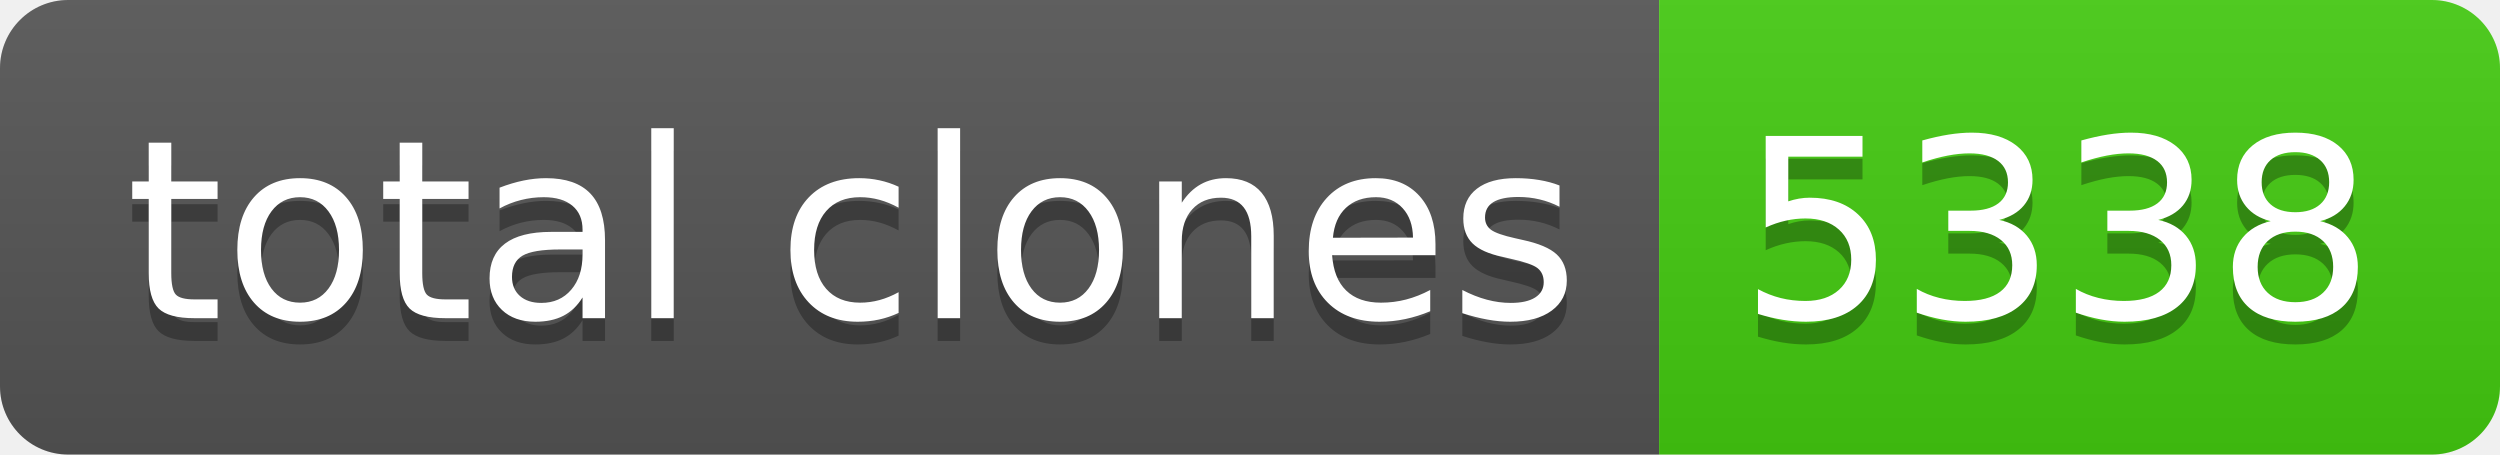
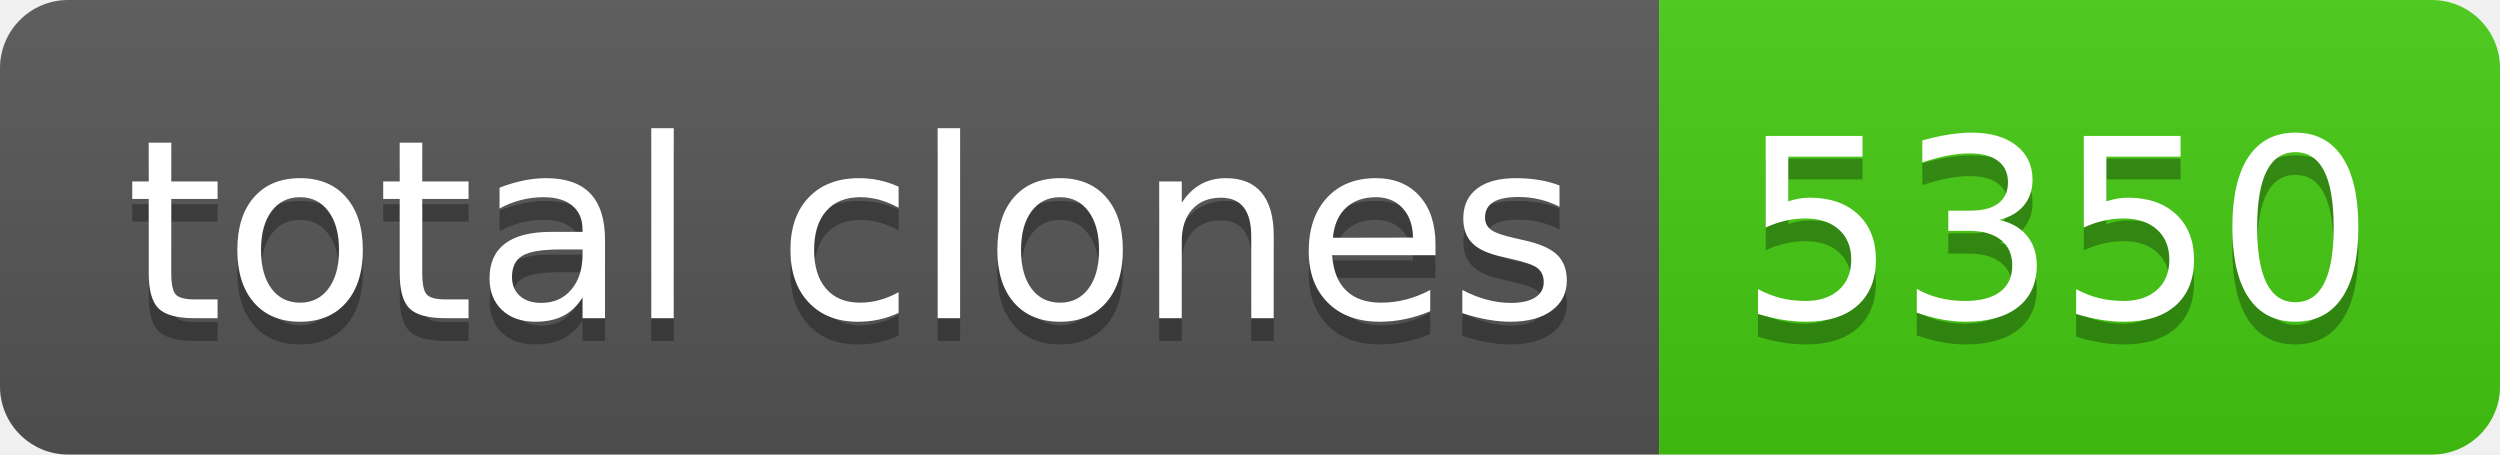
- <svg xmlns="http://www.w3.org/2000/svg" width="110" height="20" role="img" aria-label="total clones: 5338">
+ <svg xmlns="http://www.w3.org/2000/svg" width="110" height="20" role="img" aria-label="total clones: 5350">
  <linearGradient id="s" x2="0" y2="100%">
    <stop offset="0" stop-color="#bbb" stop-opacity=".1" />
    <stop offset="1" stop-opacity=".1" />
  </linearGradient>
  <clipPath id="r">
    <rect width="110" height="20" rx="3" fill="#fff" />
  </clipPath>
  <g clip-path="url(#r)">
    <rect width="73" height="20" fill="#555" />
    <rect x="73" width="37" height="20" fill="#4c1" />
    <rect width="110" height="20" fill="url(#s)" />
  </g>
  <g fill="#fff" text-anchor="middle" font-family="Verdana,Geneva,DejaVu Sans,sans-serif" text-rendering="geometricPrecision" font-size="110">
    <text aria-hidden="true" x="375" y="150" fill="#010101" fill-opacity=".3" transform="scale(.1)" textLength="630">total clones</text>
    <text x="375" y="140" transform="scale(.1)" fill="#fff" textLength="630">total clones</text>
-     <text aria-hidden="true" x="905" y="150" fill="#010101" fill-opacity=".3" transform="scale(.1)" textLength="270">5338</text>
-     <text x="905" y="140" transform="scale(.1)" fill="#fff" textLength="270">5338</text>
+     <text aria-hidden="true" x="905" y="150" fill="#010101" fill-opacity=".3" transform="scale(.1)" textLength="270">5350</text>
+     <text x="905" y="140" transform="scale(.1)" fill="#fff" textLength="270">5350</text>
  </g>
</svg>
